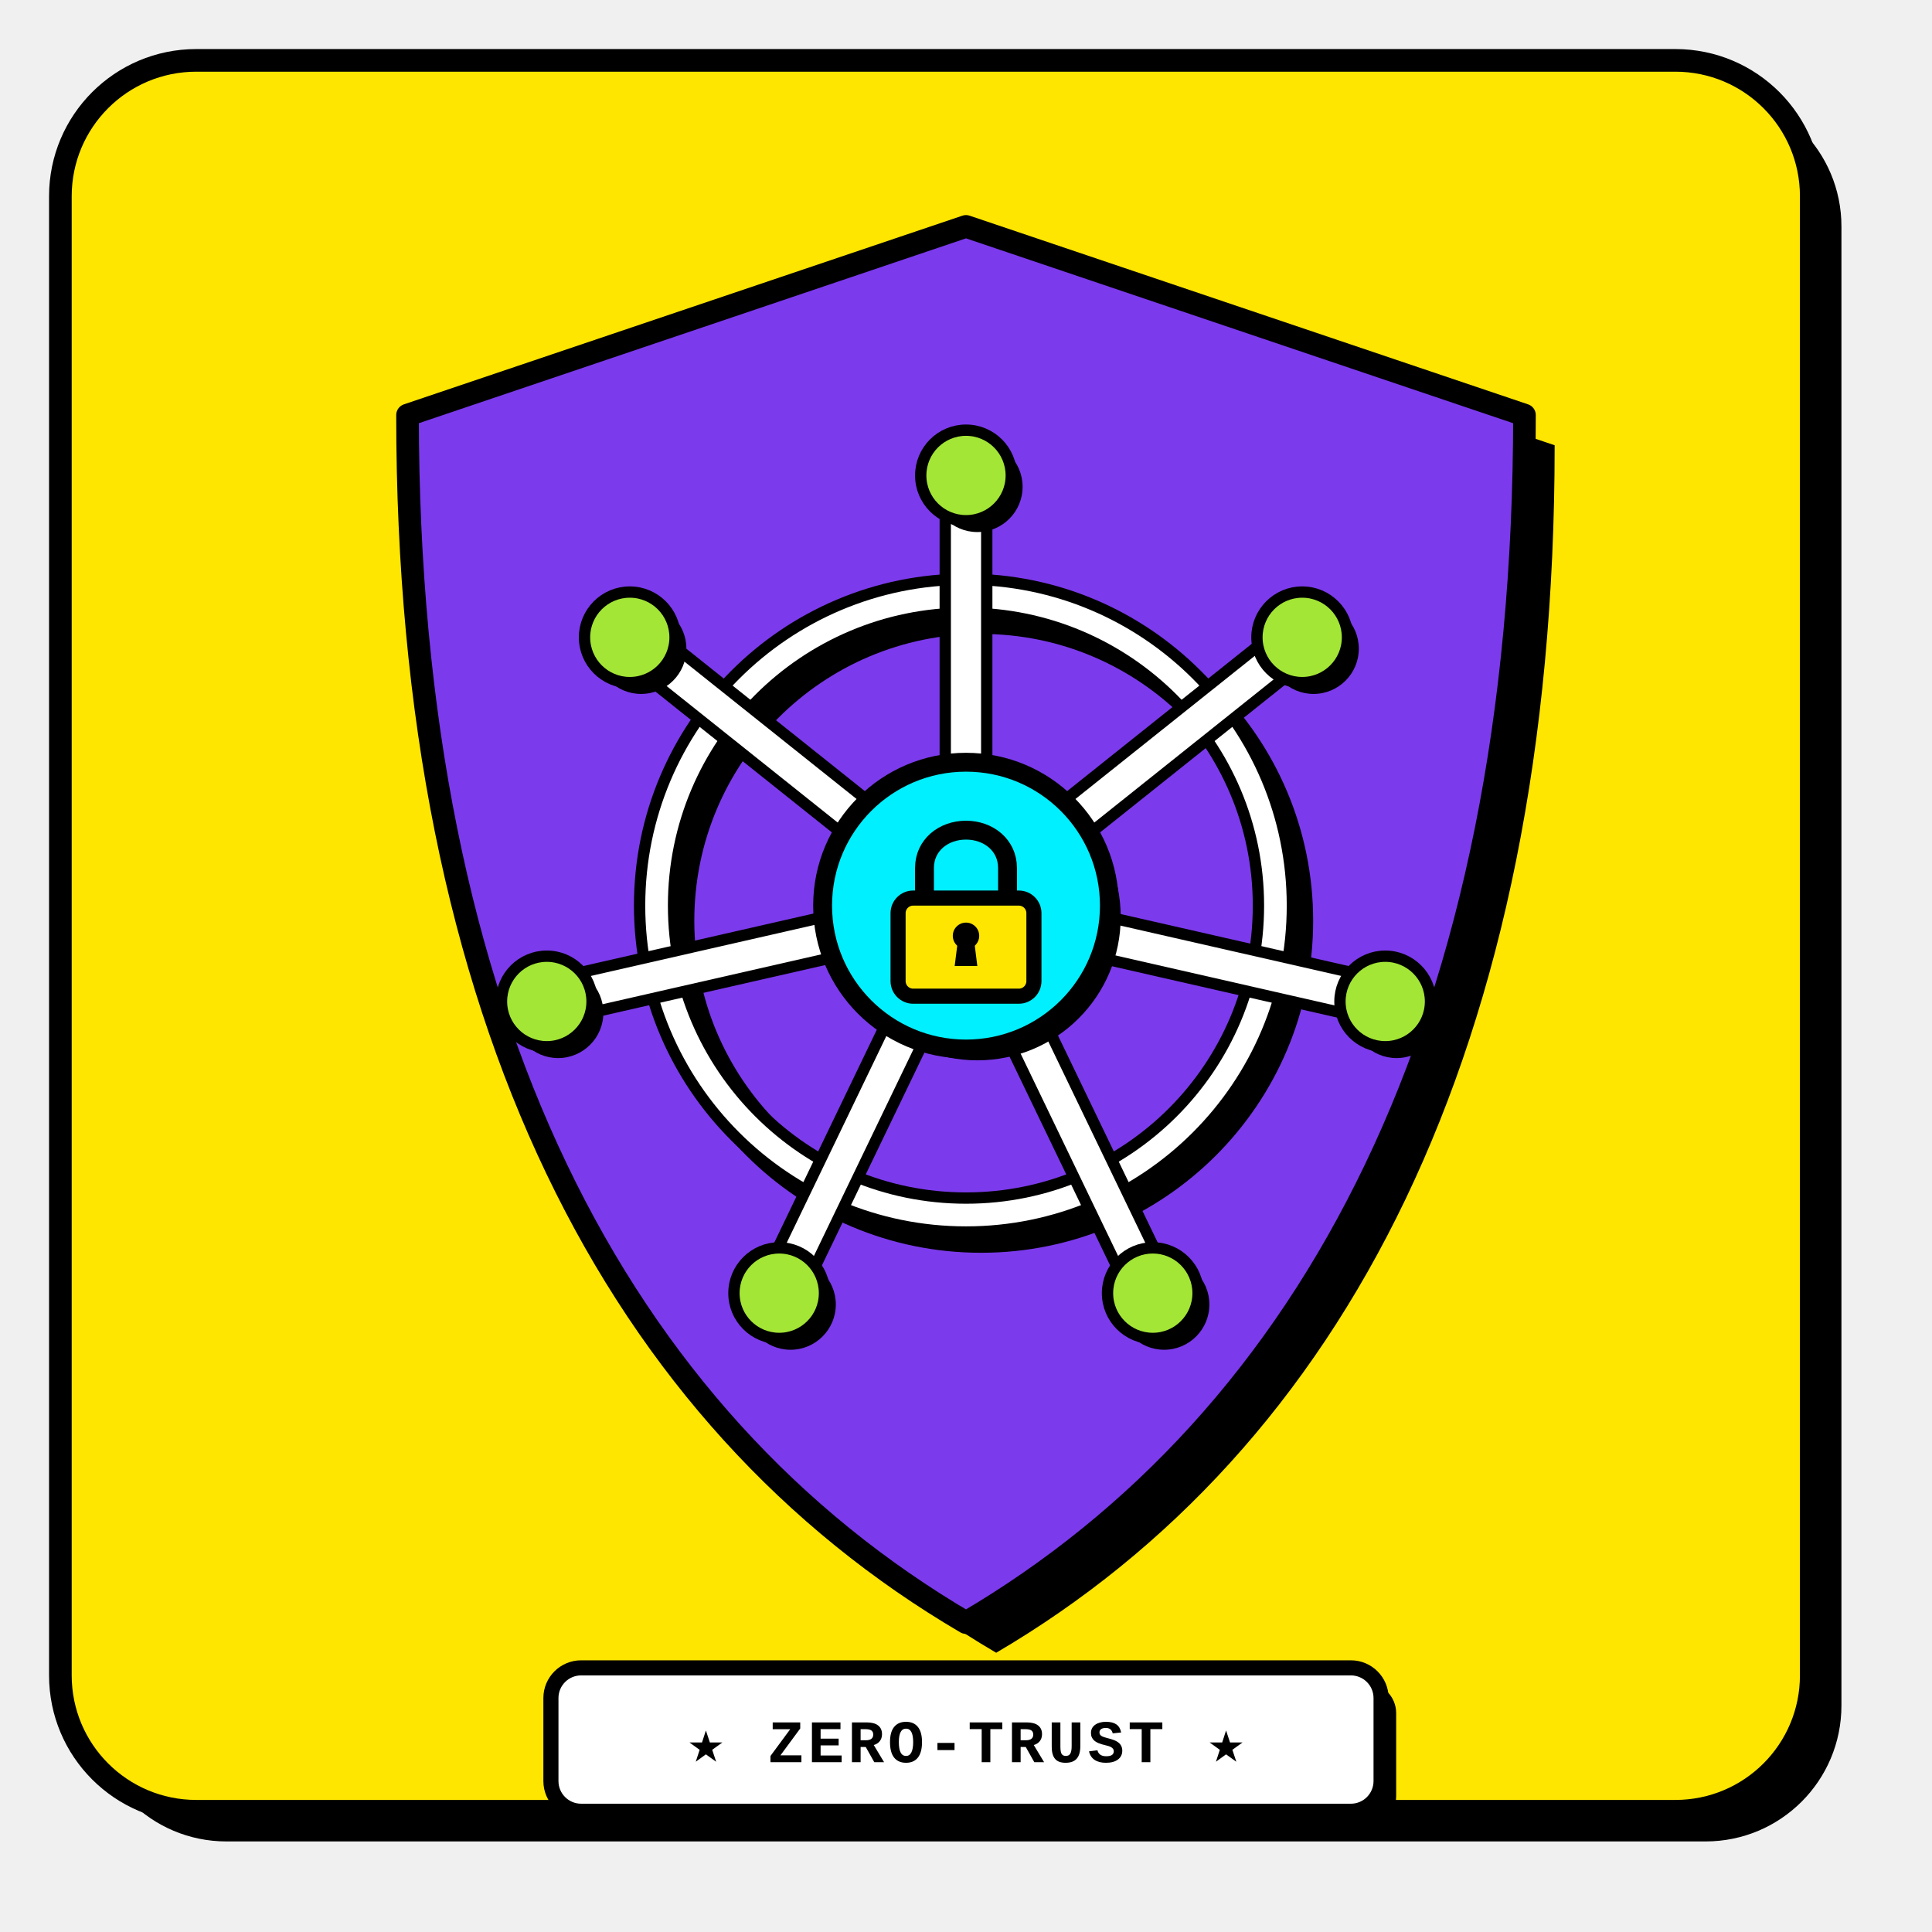
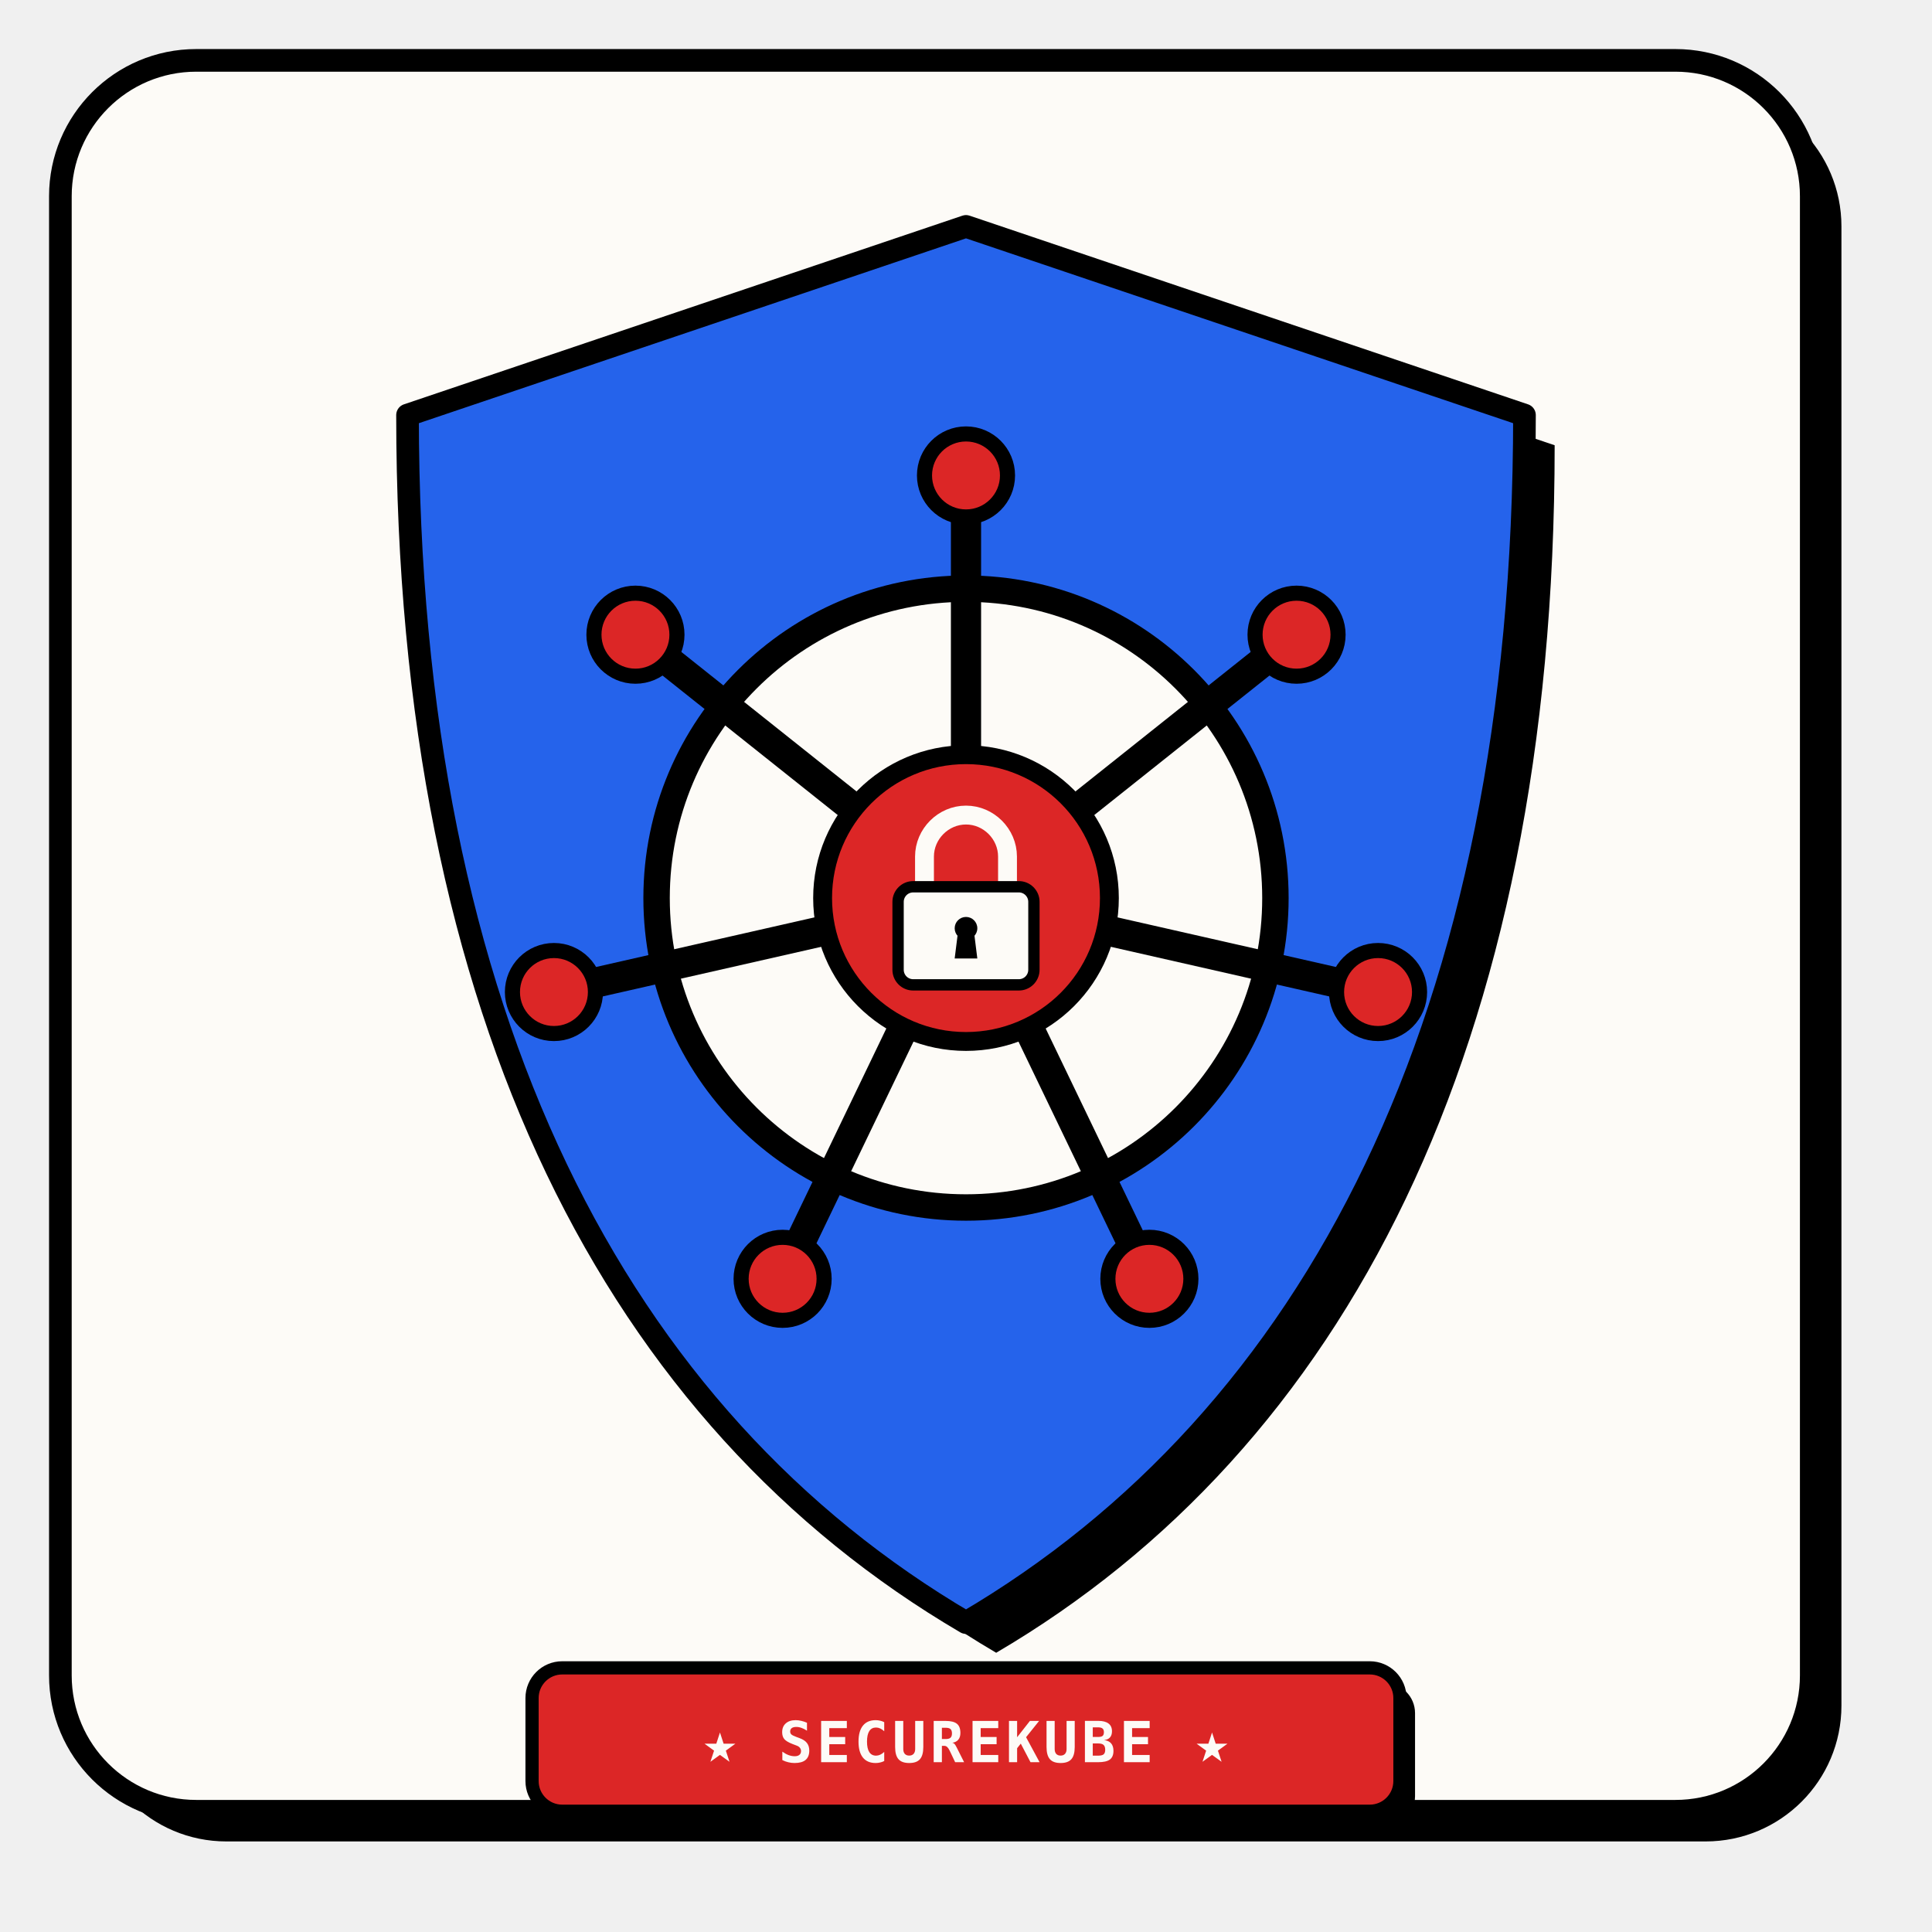
<svg xmlns="http://www.w3.org/2000/svg" viewBox="0 0 512 512" width="512" height="512">
  <rect x="24" y="24" width="464" height="464" rx="36" fill="#000000" />
-   <rect x="16" y="16" width="464" height="464" rx="36" fill="#FFE600" stroke="#000000" stroke-width="6" />
+   <rect x="16" y="16" width="464" height="464" rx="36" fill="#FDFBF7" stroke="#000000" stroke-width="6" />
  <path d="M 264 68             L 412 118             C 412 278 356 384 264 438             C 172 384 116 278 116 118             Z" fill="#000000" />
-   <path d="M 256 60             L 404 110             C 404 270 348 376 256 430             C 164 376 108 270 108 110             Z" fill="#7C3AED" stroke="#000000" stroke-width="6" stroke-linejoin="round" />
-   <circle cx="260" cy="244" r="82" fill="none" stroke="#000000" stroke-width="12" />
-   <circle cx="256" cy="240" r="82" fill="none" stroke="#000000" stroke-width="12" />
-   <circle cx="256" cy="240" r="82" fill="none" stroke="#FFFFFF" stroke-width="6" />
-   <line x1="256.0" y1="202.0" x2="256.0" y2="126.0" stroke="#000000" stroke-width="14" stroke-linecap="round" />
-   <line x1="256.0" y1="202.0" x2="256.0" y2="126.0" stroke="#FFFFFF" stroke-width="8" stroke-linecap="round" />
-   <line x1="285.7" y1="216.3" x2="345.1" y2="168.9" stroke="#000000" stroke-width="14" stroke-linecap="round" />
-   <line x1="285.7" y1="216.3" x2="345.1" y2="168.9" stroke="#FFFFFF" stroke-width="8" stroke-linecap="round" />
-   <line x1="293.0" y1="248.5" x2="367.1" y2="265.4" stroke="#000000" stroke-width="14" stroke-linecap="round" />
-   <line x1="293.0" y1="248.5" x2="367.1" y2="265.4" stroke="#FFFFFF" stroke-width="8" stroke-linecap="round" />
-   <line x1="272.5" y1="274.2" x2="305.5" y2="342.7" stroke="#000000" stroke-width="14" stroke-linecap="round" />
-   <line x1="272.5" y1="274.2" x2="305.5" y2="342.7" stroke="#FFFFFF" stroke-width="8" stroke-linecap="round" />
-   <line x1="239.5" y1="274.2" x2="206.5" y2="342.7" stroke="#000000" stroke-width="14" stroke-linecap="round" />
-   <line x1="239.5" y1="274.2" x2="206.5" y2="342.7" stroke="#FFFFFF" stroke-width="8" stroke-linecap="round" />
-   <line x1="219.0" y1="248.5" x2="144.9" y2="265.4" stroke="#000000" stroke-width="14" stroke-linecap="round" />
-   <line x1="219.0" y1="248.5" x2="144.9" y2="265.4" stroke="#FFFFFF" stroke-width="8" stroke-linecap="round" />
-   <line x1="226.3" y1="216.3" x2="166.9" y2="168.9" stroke="#000000" stroke-width="14" stroke-linecap="round" />
-   <line x1="226.3" y1="216.3" x2="166.9" y2="168.9" stroke="#FFFFFF" stroke-width="8" stroke-linecap="round" />
-   <circle cx="259.0" cy="129.0" r="12" fill="#000000" />
-   <circle cx="256.0" cy="126.0" r="12" fill="#A3E635" stroke="#000000" stroke-width="3" />
-   <circle cx="348.1" cy="171.9" r="12" fill="#000000" />
-   <circle cx="345.1" cy="168.9" r="12" fill="#A3E635" stroke="#000000" stroke-width="3" />
-   <circle cx="370.1" cy="268.4" r="12" fill="#000000" />
-   <circle cx="367.1" cy="265.4" r="12" fill="#A3E635" stroke="#000000" stroke-width="3" />
-   <circle cx="308.5" cy="345.7" r="12" fill="#000000" />
-   <circle cx="305.5" cy="342.7" r="12" fill="#A3E635" stroke="#000000" stroke-width="3" />
-   <circle cx="209.5" cy="345.7" r="12" fill="#000000" />
-   <circle cx="206.5" cy="342.7" r="12" fill="#A3E635" stroke="#000000" stroke-width="3" />
-   <circle cx="147.9" cy="268.4" r="12" fill="#000000" />
-   <circle cx="144.9" cy="265.4" r="12" fill="#A3E635" stroke="#000000" stroke-width="3" />
-   <circle cx="169.9" cy="171.9" r="12" fill="#000000" />
-   <circle cx="166.9" cy="168.9" r="12" fill="#A3E635" stroke="#000000" stroke-width="3" />
-   <circle cx="259" cy="243" r="38" fill="#000000" />
-   <circle cx="256" cy="240" r="38" fill="#00F0FF" stroke="#000000" stroke-width="5" />
-   <path d="M 245 238 V 230 C 245 224 250 220 256 220 C 262 220 267 224 267 230 V 238" fill="none" stroke="#000000" stroke-width="5" stroke-linecap="round" />
-   <rect x="238" y="238" width="36" height="26" rx="4" fill="#FFE600" stroke="#000000" stroke-width="4" />
-   <circle cx="256" cy="248" r="3.5" fill="#000000" />
-   <polygon points="254,248 258,248 259,256 253,256" fill="#000000" />
-   <g transform="translate(146, 442)">
-     <rect x="4" y="4" width="220" height="38" rx="8" fill="#000000" />
-     <rect x="0" y="0" width="220" height="38" rx="8" fill="#FFFFFF" stroke="#000000" stroke-width="4" />
-     <text x="110" y="25" font-family="'JetBrains Mono', 'Courier New', monospace" font-weight="900" font-size="16" fill="#000000" text-anchor="middle" letter-spacing="1">
-       ★ ZERO-TRUST ★
+   <path d="M 256 60             L 404 110             C 404 270 348 376 256 430             C 164 376 108 270 108 110             Z" fill="#2563EB" stroke="#000000" stroke-width="6" stroke-linejoin="round" />
+   <circle cx="256" cy="238" r="82" fill="#FDFBF7" stroke="#000000" stroke-width="7" />
+   <line x1="256.0" y1="200.0" x2="256.0" y2="126.0" stroke="#000000" stroke-width="8" stroke-linecap="round" />
+   <line x1="285.7" y1="214.3" x2="343.6" y2="168.2" stroke="#000000" stroke-width="8" stroke-linecap="round" />
+   <line x1="293.0" y1="246.5" x2="365.2" y2="262.9" stroke="#000000" stroke-width="8" stroke-linecap="round" />
+   <line x1="272.5" y1="272.2" x2="304.6" y2="338.9" stroke="#000000" stroke-width="8" stroke-linecap="round" />
+   <line x1="239.5" y1="272.2" x2="207.4" y2="338.9" stroke="#000000" stroke-width="8" stroke-linecap="round" />
+   <line x1="219.0" y1="246.5" x2="146.8" y2="262.9" stroke="#000000" stroke-width="8" stroke-linecap="round" />
+   <line x1="226.3" y1="214.3" x2="168.4" y2="168.2" stroke="#000000" stroke-width="8" stroke-linecap="round" />
+   <circle cx="256.0" cy="126.0" r="11" fill="#DC2626" stroke="#000000" stroke-width="4" />
+   <circle cx="343.6" cy="168.2" r="11" fill="#DC2626" stroke="#000000" stroke-width="4" />
+   <circle cx="365.2" cy="262.9" r="11" fill="#DC2626" stroke="#000000" stroke-width="4" />
+   <circle cx="304.6" cy="338.9" r="11" fill="#DC2626" stroke="#000000" stroke-width="4" />
+   <circle cx="207.4" cy="338.9" r="11" fill="#DC2626" stroke="#000000" stroke-width="4" />
+   <circle cx="146.8" cy="262.9" r="11" fill="#DC2626" stroke="#000000" stroke-width="4" />
+   <circle cx="168.4" cy="168.2" r="11" fill="#DC2626" stroke="#000000" stroke-width="4" />
+   <circle cx="256" cy="238" r="38" fill="#DC2626" stroke="#000000" stroke-width="5" />
+   <path d="M 245 236 V 227 C 245 221 250 216 256 216 C 262 216 267 221 267 227 V 236" fill="none" stroke="#FDFBF7" stroke-width="5" stroke-linecap="round" />
+   <rect x="238" y="235" width="36" height="26" rx="4" fill="#FDFBF7" stroke="#000000" stroke-width="3" />
+   <circle cx="256" cy="246" r="3" fill="#000000" />
+   <polygon points="254,246 258,246 259,254 253,254" fill="#000000" />
+   <g transform="translate(141, 442)">
+     <rect x="4" y="4" width="230" height="38" rx="8" fill="#000000" />
+     <rect x="0" y="0" width="230" height="38" rx="8" fill="#DC2626" stroke="#000000" stroke-width="3.5" />
+     <text x="115" y="25" font-family="'JetBrains Mono', monospace" font-weight="900" font-size="15" fill="#FDFBF7" text-anchor="middle" letter-spacing="1">
+       ★ SECUREKUBE ★
    </text>
  </g>
</svg>
